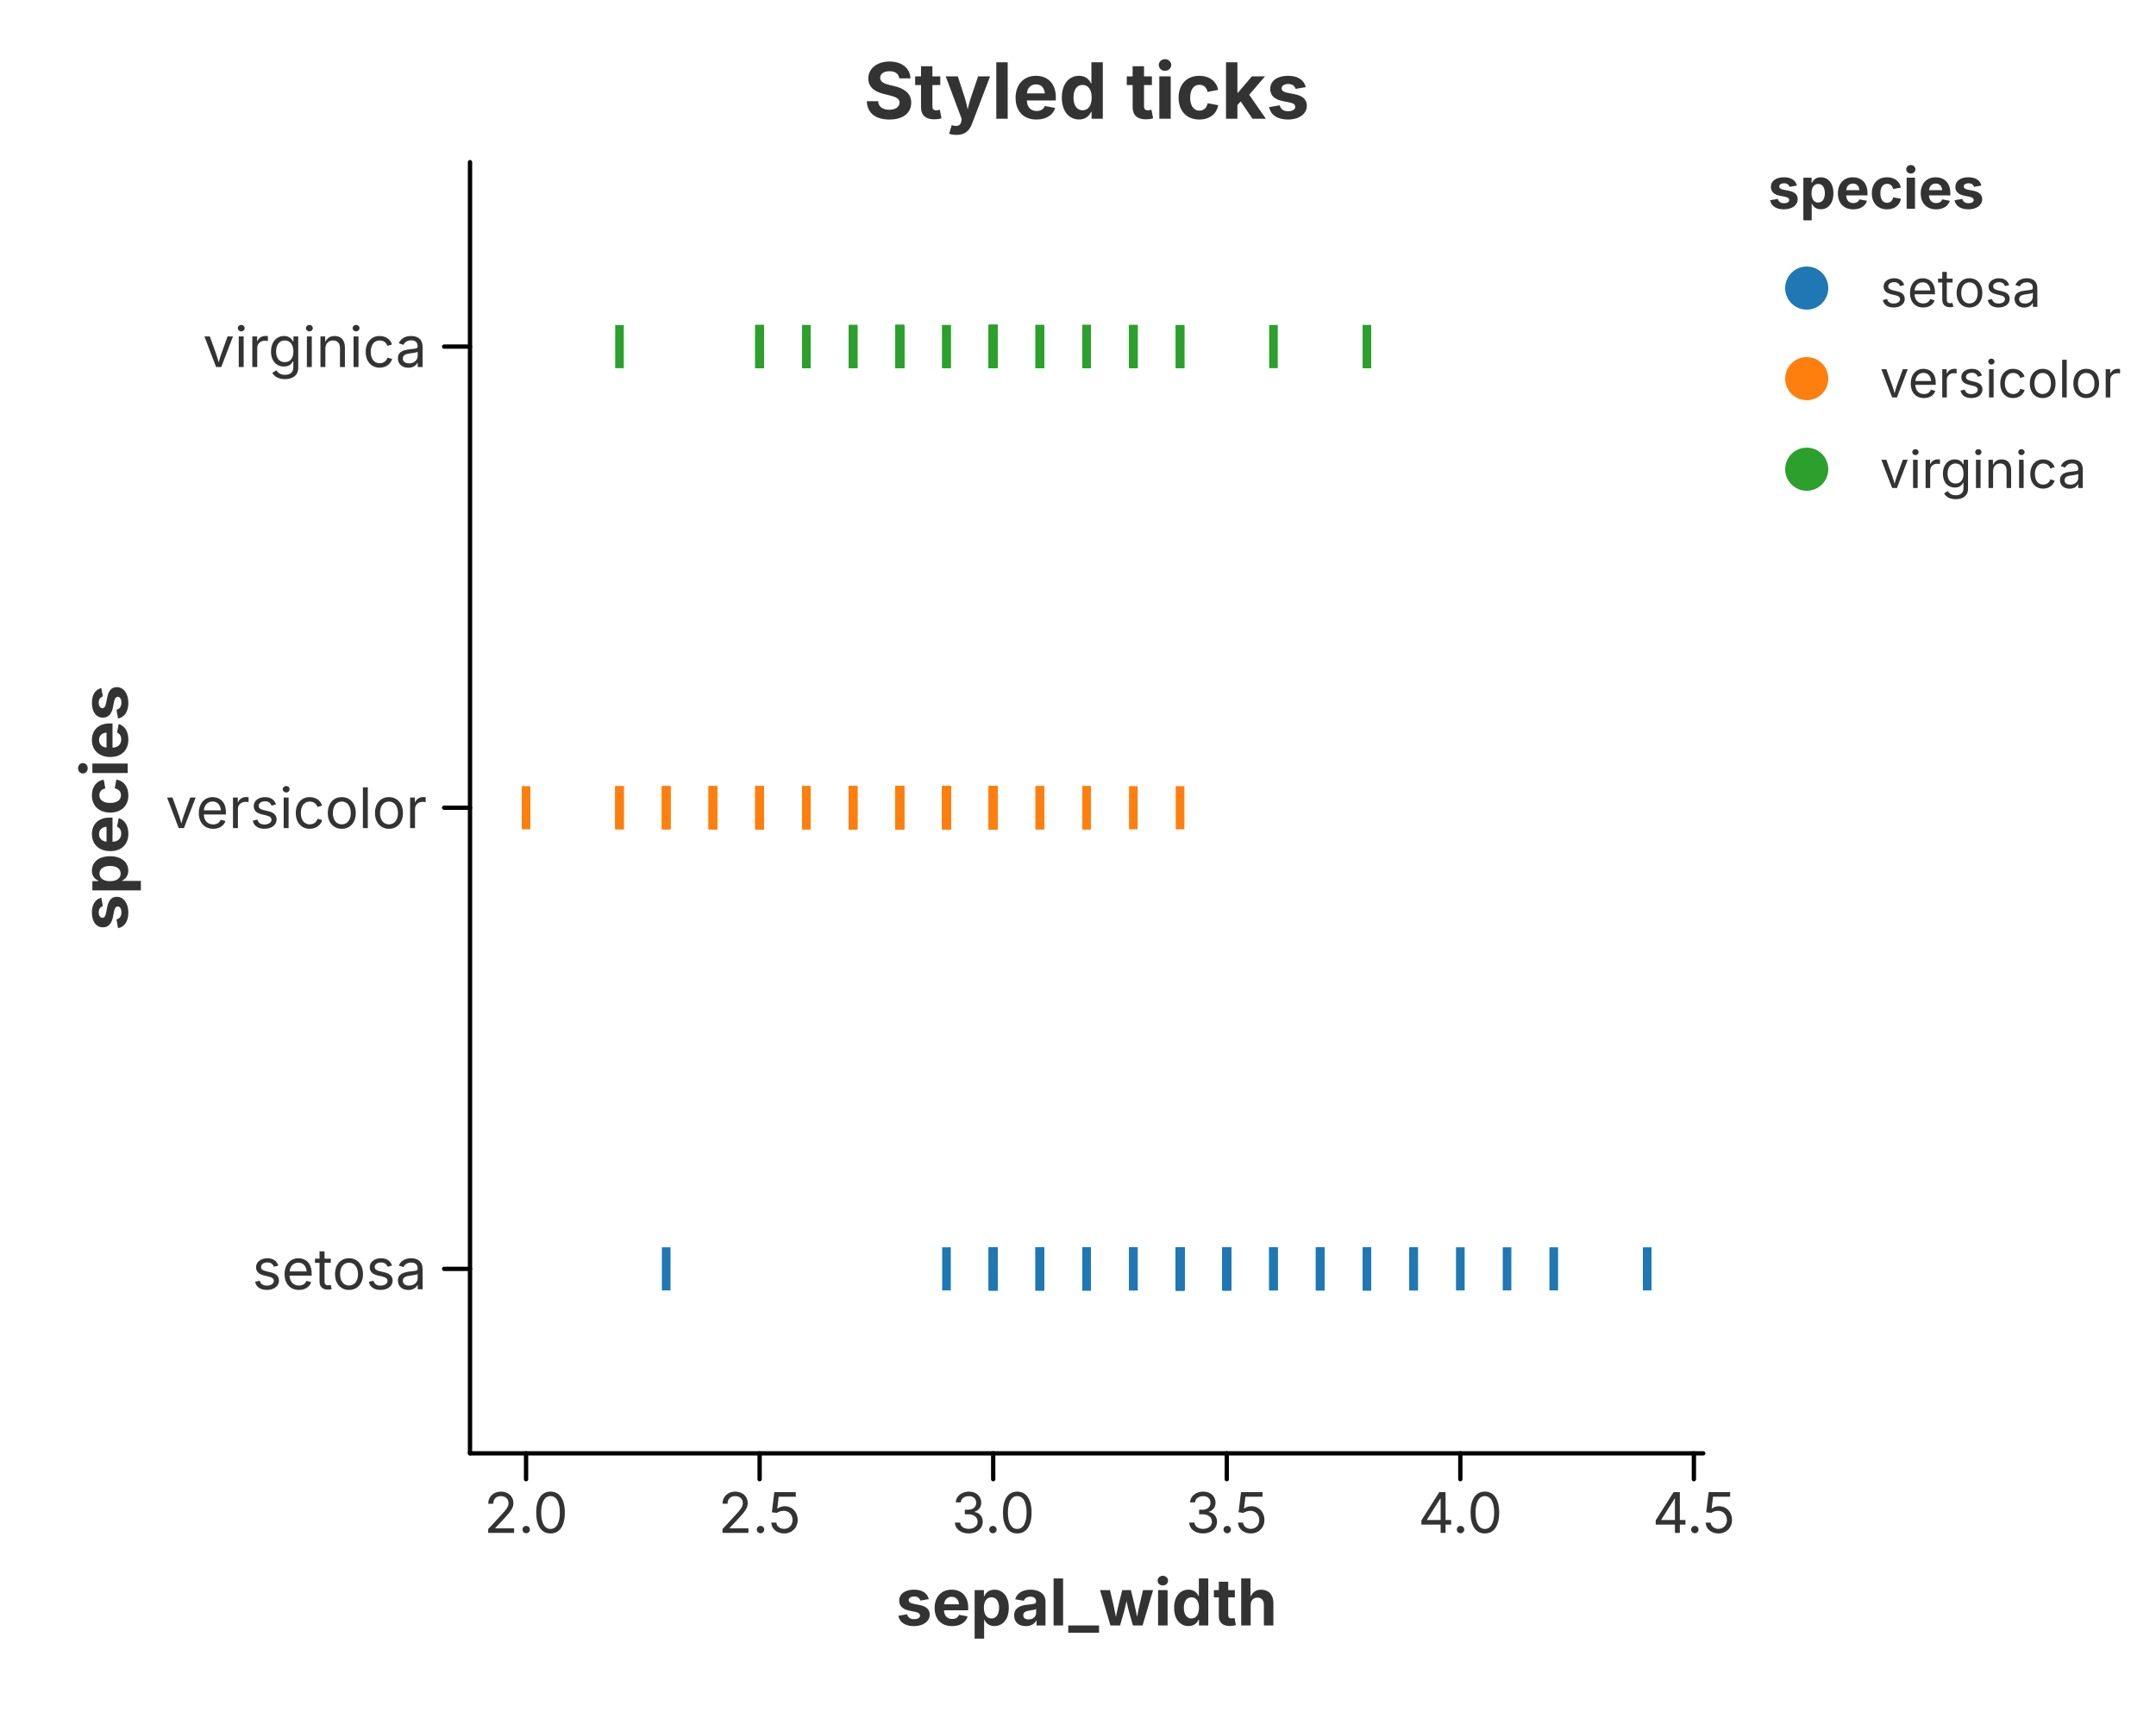
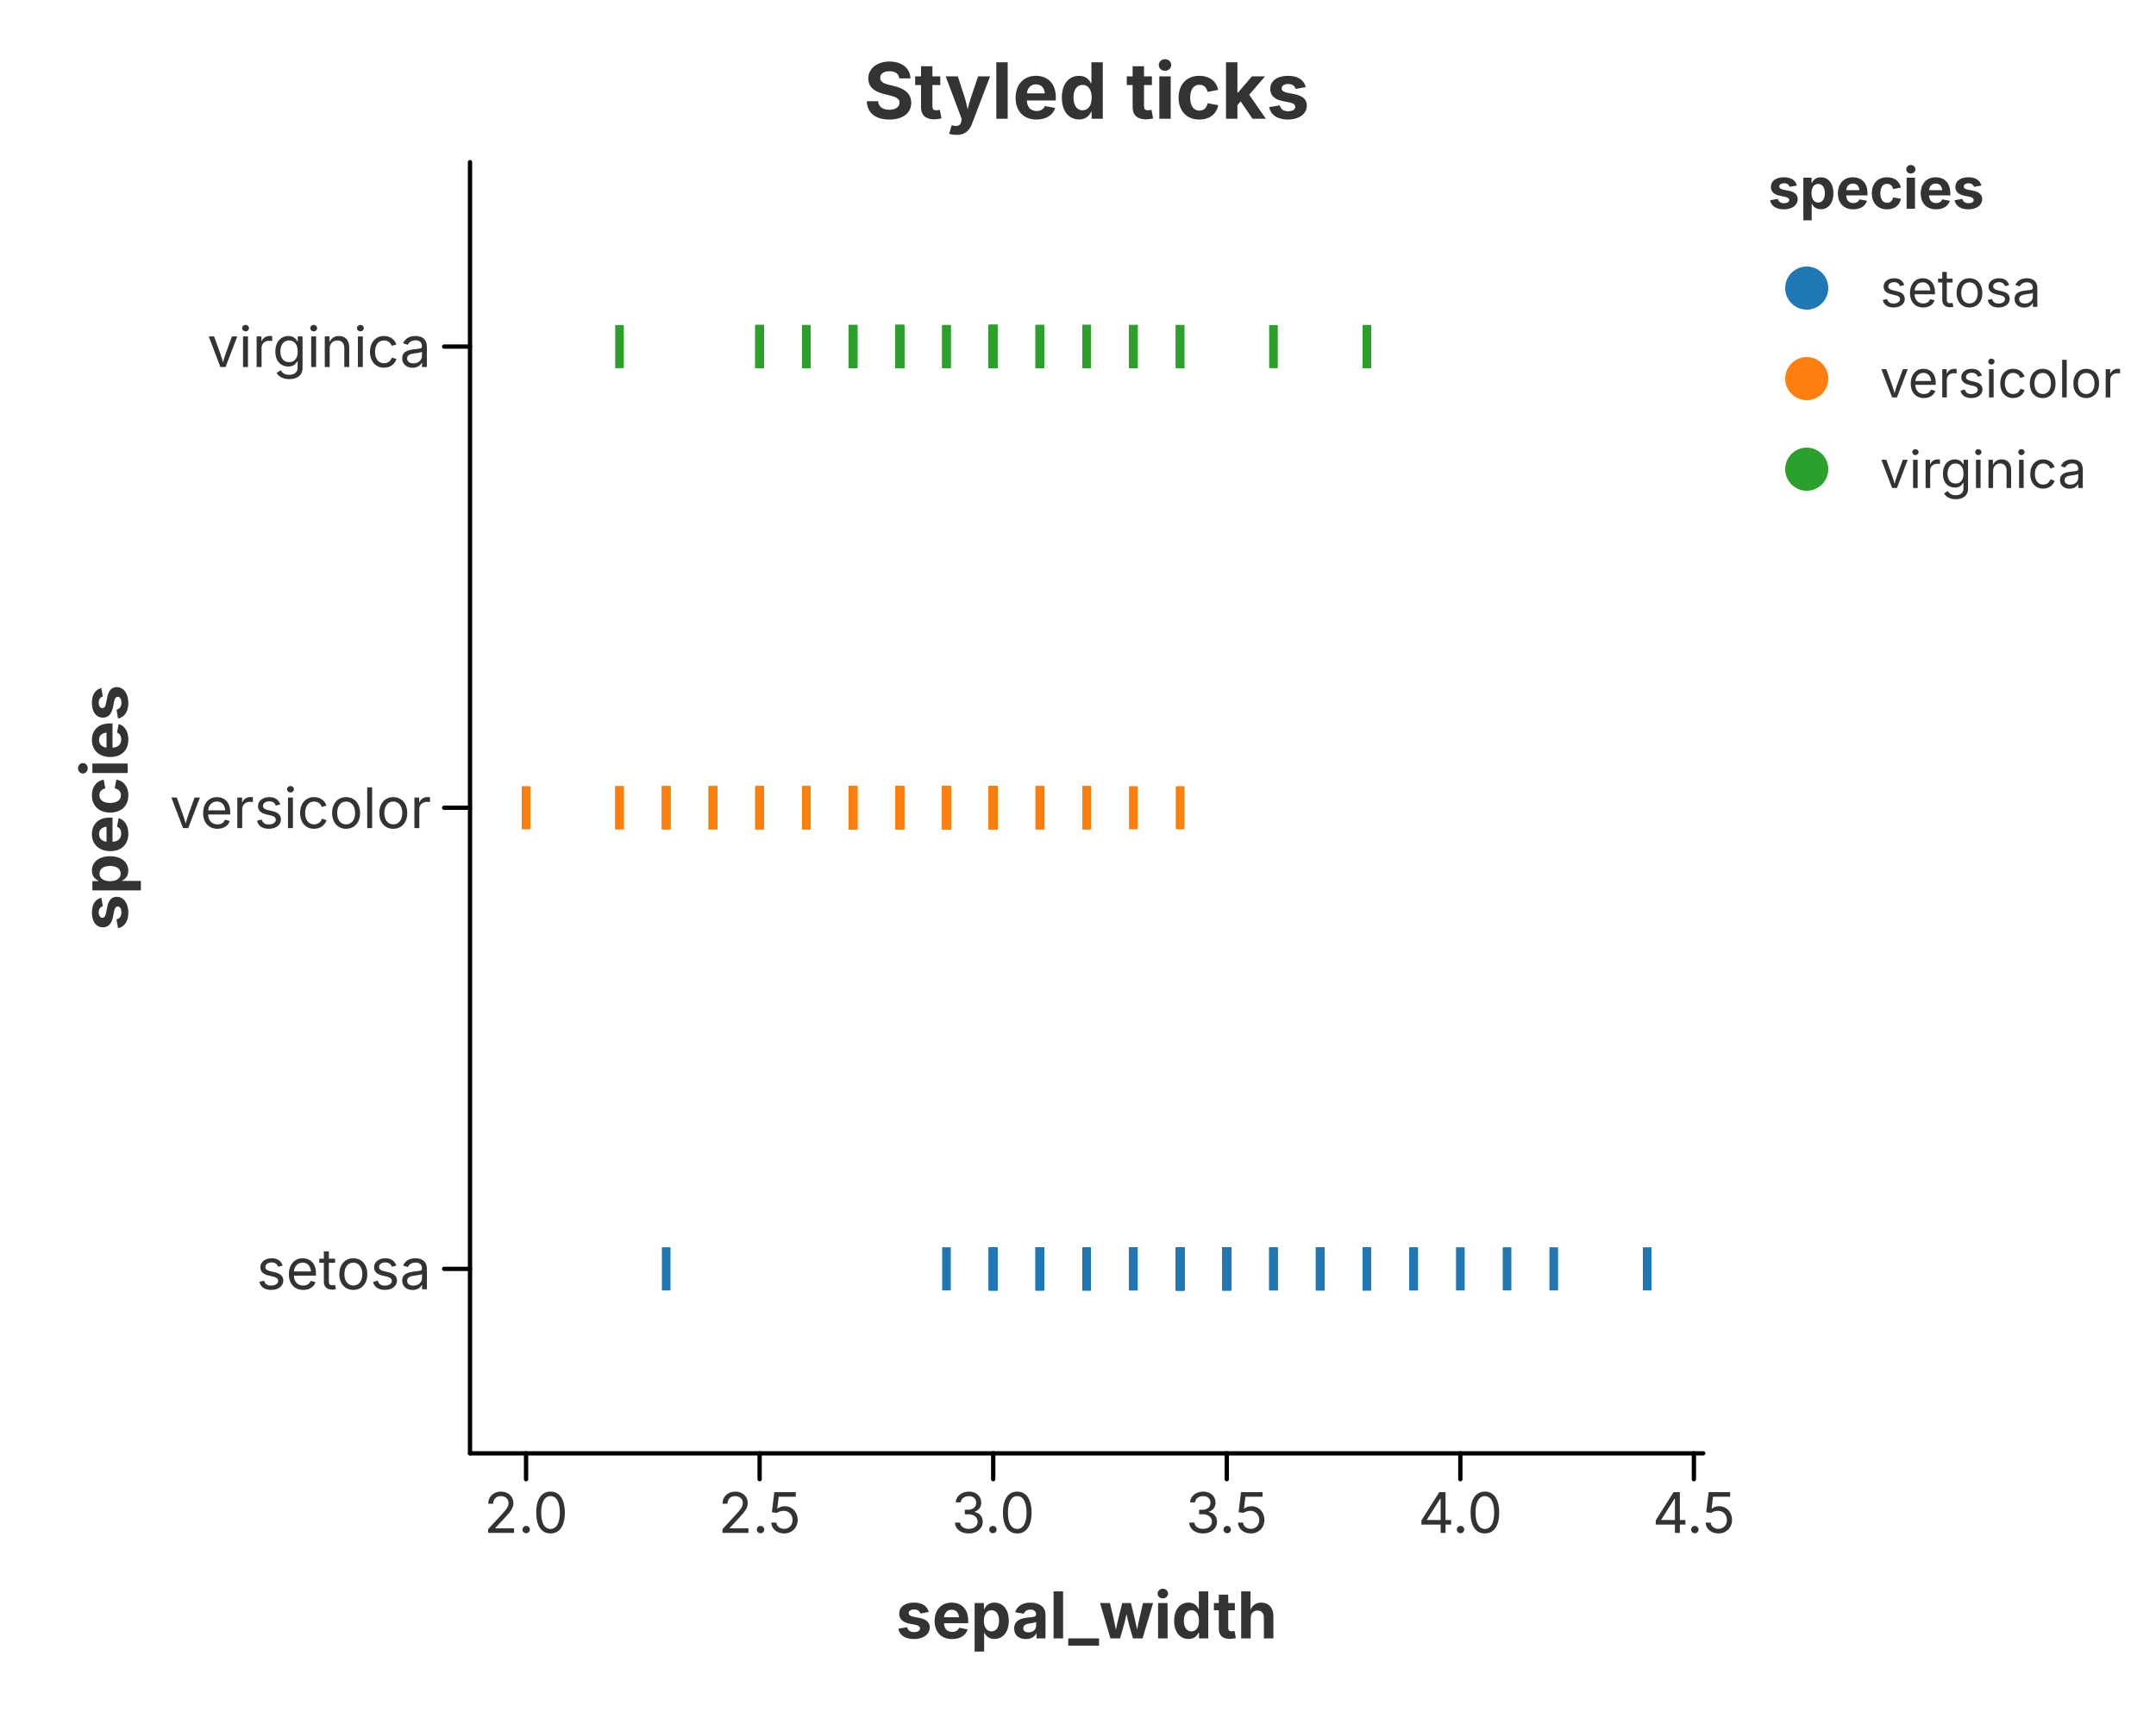
<svg xmlns="http://www.w3.org/2000/svg" width="500" height="400" viewBox="0 0 500 400">
  <rect x="0.000" y="0.000" width="500.000" height="400.000" fill="rgba(255,255,255,1.000)" stroke="none" stroke-width="0.000" fill-opacity="1.000" stroke-opacity="1.000" />
  <text x="252.000" y="20.800" font-size="18.0" font-family="Inter, -apple-system, BlinkMacSystemFont, 'Segoe UI', Roboto, Helvetica, Arial, 'PingFang SC', 'Microsoft YaHei', Ubuntu, Cantarell, 'Noto Sans', sans-serif" fill="rgba(51,51,51,1.000)" fill-opacity="1.000" text-anchor="middle" font-weight="bold" font-style="normal" dominant-baseline="middle" transform="rotate(0 252.000 20.800)">Styled ticks</text>
  <defs>
    <clipPath id="plot-clip-area-0">
      <rect x="109.000" y="37.600" width="286.000" height="299.400" />
    </clipPath>
  </defs>
  <g clip-path="url(#plot-clip-area-0)">
    <rect x="283.500" y="289.229" width="2.000" height="10.000" fill="rgba(31,119,180,1.000)" stroke="rgba(31,119,180,1.000)" stroke-width="0.000" fill-opacity="1.000" stroke-opacity="1.000" />
    <rect x="229.333" y="289.229" width="2.000" height="10.000" fill="rgba(31,119,180,1.000)" stroke="rgba(31,119,180,1.000)" stroke-width="0.000" fill-opacity="1.000" stroke-opacity="1.000" />
    <rect x="251.000" y="289.229" width="2.000" height="10.000" fill="rgba(31,119,180,1.000)" stroke="rgba(31,119,180,1.000)" stroke-width="0.000" fill-opacity="1.000" stroke-opacity="1.000" />
    <rect x="240.167" y="289.229" width="2.000" height="10.000" fill="rgba(31,119,180,1.000)" stroke="rgba(31,119,180,1.000)" stroke-width="0.000" fill-opacity="1.000" stroke-opacity="1.000" />
    <rect x="294.333" y="289.229" width="2.000" height="10.000" fill="rgba(31,119,180,1.000)" stroke="rgba(31,119,180,1.000)" stroke-width="0.000" fill-opacity="1.000" stroke-opacity="1.000" />
    <rect x="326.833" y="289.229" width="2.000" height="10.000" fill="rgba(31,119,180,1.000)" stroke="rgba(31,119,180,1.000)" stroke-width="0.000" fill-opacity="1.000" stroke-opacity="1.000" />
    <rect x="272.667" y="289.229" width="2.000" height="10.000" fill="rgba(31,119,180,1.000)" stroke="rgba(31,119,180,1.000)" stroke-width="0.000" fill-opacity="1.000" stroke-opacity="1.000" />
    <rect x="272.667" y="289.229" width="2.000" height="10.000" fill="rgba(31,119,180,1.000)" stroke="rgba(31,119,180,1.000)" stroke-width="0.000" fill-opacity="1.000" stroke-opacity="1.000" />
    <rect x="218.500" y="289.229" width="2.000" height="10.000" fill="rgba(31,119,180,1.000)" stroke="rgba(31,119,180,1.000)" stroke-width="0.000" fill-opacity="1.000" stroke-opacity="1.000" />
    <rect x="240.167" y="289.229" width="2.000" height="10.000" fill="rgba(31,119,180,1.000)" stroke="rgba(31,119,180,1.000)" stroke-width="0.000" fill-opacity="1.000" stroke-opacity="1.000" />
    <rect x="305.167" y="289.229" width="2.000" height="10.000" fill="rgba(31,119,180,1.000)" stroke="rgba(31,119,180,1.000)" stroke-width="0.000" fill-opacity="1.000" stroke-opacity="1.000" />
    <rect x="272.667" y="289.229" width="2.000" height="10.000" fill="rgba(31,119,180,1.000)" stroke="rgba(31,119,180,1.000)" stroke-width="0.000" fill-opacity="1.000" stroke-opacity="1.000" />
    <rect x="229.333" y="289.229" width="2.000" height="10.000" fill="rgba(31,119,180,1.000)" stroke="rgba(31,119,180,1.000)" stroke-width="0.000" fill-opacity="1.000" stroke-opacity="1.000" />
    <rect x="229.333" y="289.229" width="2.000" height="10.000" fill="rgba(31,119,180,1.000)" stroke="rgba(31,119,180,1.000)" stroke-width="0.000" fill-opacity="1.000" stroke-opacity="1.000" />
    <rect x="337.667" y="289.229" width="2.000" height="10.000" fill="rgba(31,119,180,1.000)" stroke="rgba(31,119,180,1.000)" stroke-width="0.000" fill-opacity="1.000" stroke-opacity="1.000" />
    <rect x="381.000" y="289.229" width="2.000" height="10.000" fill="rgba(31,119,180,1.000)" stroke="rgba(31,119,180,1.000)" stroke-width="0.000" fill-opacity="1.000" stroke-opacity="1.000" />
    <rect x="326.833" y="289.229" width="2.000" height="10.000" fill="rgba(31,119,180,1.000)" stroke="rgba(31,119,180,1.000)" stroke-width="0.000" fill-opacity="1.000" stroke-opacity="1.000" />
    <rect x="283.500" y="289.229" width="2.000" height="10.000" fill="rgba(31,119,180,1.000)" stroke="rgba(31,119,180,1.000)" stroke-width="0.000" fill-opacity="1.000" stroke-opacity="1.000" />
    <rect x="316.000" y="289.229" width="2.000" height="10.000" fill="rgba(31,119,180,1.000)" stroke="rgba(31,119,180,1.000)" stroke-width="0.000" fill-opacity="1.000" stroke-opacity="1.000" />
    <rect x="316.000" y="289.229" width="2.000" height="10.000" fill="rgba(31,119,180,1.000)" stroke="rgba(31,119,180,1.000)" stroke-width="0.000" fill-opacity="1.000" stroke-opacity="1.000" />
    <rect x="272.667" y="289.229" width="2.000" height="10.000" fill="rgba(31,119,180,1.000)" stroke="rgba(31,119,180,1.000)" stroke-width="0.000" fill-opacity="1.000" stroke-opacity="1.000" />
    <rect x="305.167" y="289.229" width="2.000" height="10.000" fill="rgba(31,119,180,1.000)" stroke="rgba(31,119,180,1.000)" stroke-width="0.000" fill-opacity="1.000" stroke-opacity="1.000" />
    <rect x="294.333" y="289.229" width="2.000" height="10.000" fill="rgba(31,119,180,1.000)" stroke="rgba(31,119,180,1.000)" stroke-width="0.000" fill-opacity="1.000" stroke-opacity="1.000" />
    <rect x="261.833" y="289.229" width="2.000" height="10.000" fill="rgba(31,119,180,1.000)" stroke="rgba(31,119,180,1.000)" stroke-width="0.000" fill-opacity="1.000" stroke-opacity="1.000" />
    <rect x="272.667" y="289.229" width="2.000" height="10.000" fill="rgba(31,119,180,1.000)" stroke="rgba(31,119,180,1.000)" stroke-width="0.000" fill-opacity="1.000" stroke-opacity="1.000" />
    <rect x="229.333" y="289.229" width="2.000" height="10.000" fill="rgba(31,119,180,1.000)" stroke="rgba(31,119,180,1.000)" stroke-width="0.000" fill-opacity="1.000" stroke-opacity="1.000" />
    <rect x="272.667" y="289.229" width="2.000" height="10.000" fill="rgba(31,119,180,1.000)" stroke="rgba(31,119,180,1.000)" stroke-width="0.000" fill-opacity="1.000" stroke-opacity="1.000" />
    <rect x="283.500" y="289.229" width="2.000" height="10.000" fill="rgba(31,119,180,1.000)" stroke="rgba(31,119,180,1.000)" stroke-width="0.000" fill-opacity="1.000" stroke-opacity="1.000" />
    <rect x="272.667" y="289.229" width="2.000" height="10.000" fill="rgba(31,119,180,1.000)" stroke="rgba(31,119,180,1.000)" stroke-width="0.000" fill-opacity="1.000" stroke-opacity="1.000" />
    <rect x="251.000" y="289.229" width="2.000" height="10.000" fill="rgba(31,119,180,1.000)" stroke="rgba(31,119,180,1.000)" stroke-width="0.000" fill-opacity="1.000" stroke-opacity="1.000" />
    <rect x="240.167" y="289.229" width="2.000" height="10.000" fill="rgba(31,119,180,1.000)" stroke="rgba(31,119,180,1.000)" stroke-width="0.000" fill-opacity="1.000" stroke-opacity="1.000" />
    <rect x="272.667" y="289.229" width="2.000" height="10.000" fill="rgba(31,119,180,1.000)" stroke="rgba(31,119,180,1.000)" stroke-width="0.000" fill-opacity="1.000" stroke-opacity="1.000" />
    <rect x="348.500" y="289.229" width="2.000" height="10.000" fill="rgba(31,119,180,1.000)" stroke="rgba(31,119,180,1.000)" stroke-width="0.000" fill-opacity="1.000" stroke-opacity="1.000" />
    <rect x="359.333" y="289.229" width="2.000" height="10.000" fill="rgba(31,119,180,1.000)" stroke="rgba(31,119,180,1.000)" stroke-width="0.000" fill-opacity="1.000" stroke-opacity="1.000" />
    <rect x="240.167" y="289.229" width="2.000" height="10.000" fill="rgba(31,119,180,1.000)" stroke="rgba(31,119,180,1.000)" stroke-width="0.000" fill-opacity="1.000" stroke-opacity="1.000" />
    <rect x="251.000" y="289.229" width="2.000" height="10.000" fill="rgba(31,119,180,1.000)" stroke="rgba(31,119,180,1.000)" stroke-width="0.000" fill-opacity="1.000" stroke-opacity="1.000" />
    <rect x="283.500" y="289.229" width="2.000" height="10.000" fill="rgba(31,119,180,1.000)" stroke="rgba(31,119,180,1.000)" stroke-width="0.000" fill-opacity="1.000" stroke-opacity="1.000" />
    <rect x="240.167" y="289.229" width="2.000" height="10.000" fill="rgba(31,119,180,1.000)" stroke="rgba(31,119,180,1.000)" stroke-width="0.000" fill-opacity="1.000" stroke-opacity="1.000" />
    <rect x="229.333" y="289.229" width="2.000" height="10.000" fill="rgba(31,119,180,1.000)" stroke="rgba(31,119,180,1.000)" stroke-width="0.000" fill-opacity="1.000" stroke-opacity="1.000" />
    <rect x="272.667" y="289.229" width="2.000" height="10.000" fill="rgba(31,119,180,1.000)" stroke="rgba(31,119,180,1.000)" stroke-width="0.000" fill-opacity="1.000" stroke-opacity="1.000" />
    <rect x="283.500" y="289.229" width="2.000" height="10.000" fill="rgba(31,119,180,1.000)" stroke="rgba(31,119,180,1.000)" stroke-width="0.000" fill-opacity="1.000" stroke-opacity="1.000" />
    <rect x="153.500" y="289.229" width="2.000" height="10.000" fill="rgba(31,119,180,1.000)" stroke="rgba(31,119,180,1.000)" stroke-width="0.000" fill-opacity="1.000" stroke-opacity="1.000" />
    <rect x="251.000" y="289.229" width="2.000" height="10.000" fill="rgba(31,119,180,1.000)" stroke="rgba(31,119,180,1.000)" stroke-width="0.000" fill-opacity="1.000" stroke-opacity="1.000" />
    <rect x="283.500" y="289.229" width="2.000" height="10.000" fill="rgba(31,119,180,1.000)" stroke="rgba(31,119,180,1.000)" stroke-width="0.000" fill-opacity="1.000" stroke-opacity="1.000" />
    <rect x="316.000" y="289.229" width="2.000" height="10.000" fill="rgba(31,119,180,1.000)" stroke="rgba(31,119,180,1.000)" stroke-width="0.000" fill-opacity="1.000" stroke-opacity="1.000" />
    <rect x="229.333" y="289.229" width="2.000" height="10.000" fill="rgba(31,119,180,1.000)" stroke="rgba(31,119,180,1.000)" stroke-width="0.000" fill-opacity="1.000" stroke-opacity="1.000" />
    <rect x="316.000" y="289.229" width="2.000" height="10.000" fill="rgba(31,119,180,1.000)" stroke="rgba(31,119,180,1.000)" stroke-width="0.000" fill-opacity="1.000" stroke-opacity="1.000" />
    <rect x="251.000" y="289.229" width="2.000" height="10.000" fill="rgba(31,119,180,1.000)" stroke="rgba(31,119,180,1.000)" stroke-width="0.000" fill-opacity="1.000" stroke-opacity="1.000" />
    <rect x="305.167" y="289.229" width="2.000" height="10.000" fill="rgba(31,119,180,1.000)" stroke="rgba(31,119,180,1.000)" stroke-width="0.000" fill-opacity="1.000" stroke-opacity="1.000" />
    <rect x="261.833" y="289.229" width="2.000" height="10.000" fill="rgba(31,119,180,1.000)" stroke="rgba(31,119,180,1.000)" stroke-width="0.000" fill-opacity="1.000" stroke-opacity="1.000" />
    <rect x="251.000" y="182.300" width="2.000" height="10.000" fill="rgba(255,127,14,1.000)" stroke="rgba(255,127,14,1.000)" stroke-width="0.000" fill-opacity="1.000" stroke-opacity="1.000" />
    <rect x="251.000" y="182.300" width="2.000" height="10.000" fill="rgba(255,127,14,1.000)" stroke="rgba(255,127,14,1.000)" stroke-width="0.000" fill-opacity="1.000" stroke-opacity="1.000" />
    <rect x="240.167" y="182.300" width="2.000" height="10.000" fill="rgba(255,127,14,1.000)" stroke="rgba(255,127,14,1.000)" stroke-width="0.000" fill-opacity="1.000" stroke-opacity="1.000" />
    <rect x="153.500" y="182.300" width="2.000" height="10.000" fill="rgba(255,127,14,1.000)" stroke="rgba(255,127,14,1.000)" stroke-width="0.000" fill-opacity="1.000" stroke-opacity="1.000" />
    <rect x="207.667" y="182.300" width="2.000" height="10.000" fill="rgba(255,127,14,1.000)" stroke="rgba(255,127,14,1.000)" stroke-width="0.000" fill-opacity="1.000" stroke-opacity="1.000" />
    <rect x="207.667" y="182.300" width="2.000" height="10.000" fill="rgba(255,127,14,1.000)" stroke="rgba(255,127,14,1.000)" stroke-width="0.000" fill-opacity="1.000" stroke-opacity="1.000" />
    <rect x="261.833" y="182.300" width="2.000" height="10.000" fill="rgba(255,127,14,1.000)" stroke="rgba(255,127,14,1.000)" stroke-width="0.000" fill-opacity="1.000" stroke-opacity="1.000" />
    <rect x="164.333" y="182.300" width="2.000" height="10.000" fill="rgba(255,127,14,1.000)" stroke="rgba(255,127,14,1.000)" stroke-width="0.000" fill-opacity="1.000" stroke-opacity="1.000" />
    <rect x="218.500" y="182.300" width="2.000" height="10.000" fill="rgba(255,127,14,1.000)" stroke="rgba(255,127,14,1.000)" stroke-width="0.000" fill-opacity="1.000" stroke-opacity="1.000" />
    <rect x="196.833" y="182.300" width="2.000" height="10.000" fill="rgba(255,127,14,1.000)" stroke="rgba(255,127,14,1.000)" stroke-width="0.000" fill-opacity="1.000" stroke-opacity="1.000" />
    <rect x="121.000" y="182.300" width="2.000" height="10.000" fill="rgba(255,127,14,1.000)" stroke="rgba(255,127,14,1.000)" stroke-width="0.000" fill-opacity="1.000" stroke-opacity="1.000" />
    <rect x="229.333" y="182.300" width="2.000" height="10.000" fill="rgba(255,127,14,1.000)" stroke="rgba(255,127,14,1.000)" stroke-width="0.000" fill-opacity="1.000" stroke-opacity="1.000" />
    <rect x="142.667" y="182.300" width="2.000" height="10.000" fill="rgba(255,127,14,1.000)" stroke="rgba(255,127,14,1.000)" stroke-width="0.000" fill-opacity="1.000" stroke-opacity="1.000" />
    <rect x="218.500" y="182.300" width="2.000" height="10.000" fill="rgba(255,127,14,1.000)" stroke="rgba(255,127,14,1.000)" stroke-width="0.000" fill-opacity="1.000" stroke-opacity="1.000" />
    <rect x="218.500" y="182.300" width="2.000" height="10.000" fill="rgba(255,127,14,1.000)" stroke="rgba(255,127,14,1.000)" stroke-width="0.000" fill-opacity="1.000" stroke-opacity="1.000" />
    <rect x="240.167" y="182.300" width="2.000" height="10.000" fill="rgba(255,127,14,1.000)" stroke="rgba(255,127,14,1.000)" stroke-width="0.000" fill-opacity="1.000" stroke-opacity="1.000" />
    <rect x="229.333" y="182.300" width="2.000" height="10.000" fill="rgba(255,127,14,1.000)" stroke="rgba(255,127,14,1.000)" stroke-width="0.000" fill-opacity="1.000" stroke-opacity="1.000" />
    <rect x="196.833" y="182.300" width="2.000" height="10.000" fill="rgba(255,127,14,1.000)" stroke="rgba(255,127,14,1.000)" stroke-width="0.000" fill-opacity="1.000" stroke-opacity="1.000" />
    <rect x="142.667" y="182.300" width="2.000" height="10.000" fill="rgba(255,127,14,1.000)" stroke="rgba(255,127,14,1.000)" stroke-width="0.000" fill-opacity="1.000" stroke-opacity="1.000" />
    <rect x="175.167" y="182.300" width="2.000" height="10.000" fill="rgba(255,127,14,1.000)" stroke="rgba(255,127,14,1.000)" stroke-width="0.000" fill-opacity="1.000" stroke-opacity="1.000" />
    <rect x="251.000" y="182.300" width="2.000" height="10.000" fill="rgba(255,127,14,1.000)" stroke="rgba(255,127,14,1.000)" stroke-width="0.000" fill-opacity="1.000" stroke-opacity="1.000" />
    <rect x="207.667" y="182.300" width="2.000" height="10.000" fill="rgba(255,127,14,1.000)" stroke="rgba(255,127,14,1.000)" stroke-width="0.000" fill-opacity="1.000" stroke-opacity="1.000" />
    <rect x="175.167" y="182.300" width="2.000" height="10.000" fill="rgba(255,127,14,1.000)" stroke="rgba(255,127,14,1.000)" stroke-width="0.000" fill-opacity="1.000" stroke-opacity="1.000" />
    <rect x="207.667" y="182.300" width="2.000" height="10.000" fill="rgba(255,127,14,1.000)" stroke="rgba(255,127,14,1.000)" stroke-width="0.000" fill-opacity="1.000" stroke-opacity="1.000" />
    <rect x="218.500" y="182.300" width="2.000" height="10.000" fill="rgba(255,127,14,1.000)" stroke="rgba(255,127,14,1.000)" stroke-width="0.000" fill-opacity="1.000" stroke-opacity="1.000" />
    <rect x="229.333" y="182.300" width="2.000" height="10.000" fill="rgba(255,127,14,1.000)" stroke="rgba(255,127,14,1.000)" stroke-width="0.000" fill-opacity="1.000" stroke-opacity="1.000" />
    <rect x="207.667" y="182.300" width="2.000" height="10.000" fill="rgba(255,127,14,1.000)" stroke="rgba(255,127,14,1.000)" stroke-width="0.000" fill-opacity="1.000" stroke-opacity="1.000" />
    <rect x="229.333" y="182.300" width="2.000" height="10.000" fill="rgba(255,127,14,1.000)" stroke="rgba(255,127,14,1.000)" stroke-width="0.000" fill-opacity="1.000" stroke-opacity="1.000" />
    <rect x="218.500" y="182.300" width="2.000" height="10.000" fill="rgba(255,127,14,1.000)" stroke="rgba(255,127,14,1.000)" stroke-width="0.000" fill-opacity="1.000" stroke-opacity="1.000" />
    <rect x="186.000" y="182.300" width="2.000" height="10.000" fill="rgba(255,127,14,1.000)" stroke="rgba(255,127,14,1.000)" stroke-width="0.000" fill-opacity="1.000" stroke-opacity="1.000" />
    <rect x="164.333" y="182.300" width="2.000" height="10.000" fill="rgba(255,127,14,1.000)" stroke="rgba(255,127,14,1.000)" stroke-width="0.000" fill-opacity="1.000" stroke-opacity="1.000" />
    <rect x="164.333" y="182.300" width="2.000" height="10.000" fill="rgba(255,127,14,1.000)" stroke="rgba(255,127,14,1.000)" stroke-width="0.000" fill-opacity="1.000" stroke-opacity="1.000" />
    <rect x="196.833" y="182.300" width="2.000" height="10.000" fill="rgba(255,127,14,1.000)" stroke="rgba(255,127,14,1.000)" stroke-width="0.000" fill-opacity="1.000" stroke-opacity="1.000" />
    <rect x="196.833" y="182.300" width="2.000" height="10.000" fill="rgba(255,127,14,1.000)" stroke="rgba(255,127,14,1.000)" stroke-width="0.000" fill-opacity="1.000" stroke-opacity="1.000" />
    <rect x="229.333" y="182.300" width="2.000" height="10.000" fill="rgba(255,127,14,1.000)" stroke="rgba(255,127,14,1.000)" stroke-width="0.000" fill-opacity="1.000" stroke-opacity="1.000" />
    <rect x="272.667" y="182.300" width="2.000" height="10.000" fill="rgba(255,127,14,1.000)" stroke="rgba(255,127,14,1.000)" stroke-width="0.000" fill-opacity="1.000" stroke-opacity="1.000" />
    <rect x="240.167" y="182.300" width="2.000" height="10.000" fill="rgba(255,127,14,1.000)" stroke="rgba(255,127,14,1.000)" stroke-width="0.000" fill-opacity="1.000" stroke-opacity="1.000" />
    <rect x="153.500" y="182.300" width="2.000" height="10.000" fill="rgba(255,127,14,1.000)" stroke="rgba(255,127,14,1.000)" stroke-width="0.000" fill-opacity="1.000" stroke-opacity="1.000" />
    <rect x="229.333" y="182.300" width="2.000" height="10.000" fill="rgba(255,127,14,1.000)" stroke="rgba(255,127,14,1.000)" stroke-width="0.000" fill-opacity="1.000" stroke-opacity="1.000" />
    <rect x="175.167" y="182.300" width="2.000" height="10.000" fill="rgba(255,127,14,1.000)" stroke="rgba(255,127,14,1.000)" stroke-width="0.000" fill-opacity="1.000" stroke-opacity="1.000" />
    <rect x="186.000" y="182.300" width="2.000" height="10.000" fill="rgba(255,127,14,1.000)" stroke="rgba(255,127,14,1.000)" stroke-width="0.000" fill-opacity="1.000" stroke-opacity="1.000" />
    <rect x="229.333" y="182.300" width="2.000" height="10.000" fill="rgba(255,127,14,1.000)" stroke="rgba(255,127,14,1.000)" stroke-width="0.000" fill-opacity="1.000" stroke-opacity="1.000" />
    <rect x="186.000" y="182.300" width="2.000" height="10.000" fill="rgba(255,127,14,1.000)" stroke="rgba(255,127,14,1.000)" stroke-width="0.000" fill-opacity="1.000" stroke-opacity="1.000" />
    <rect x="153.500" y="182.300" width="2.000" height="10.000" fill="rgba(255,127,14,1.000)" stroke="rgba(255,127,14,1.000)" stroke-width="0.000" fill-opacity="1.000" stroke-opacity="1.000" />
    <rect x="196.833" y="182.300" width="2.000" height="10.000" fill="rgba(255,127,14,1.000)" stroke="rgba(255,127,14,1.000)" stroke-width="0.000" fill-opacity="1.000" stroke-opacity="1.000" />
    <rect x="229.333" y="182.300" width="2.000" height="10.000" fill="rgba(255,127,14,1.000)" stroke="rgba(255,127,14,1.000)" stroke-width="0.000" fill-opacity="1.000" stroke-opacity="1.000" />
    <rect x="218.500" y="182.300" width="2.000" height="10.000" fill="rgba(255,127,14,1.000)" stroke="rgba(255,127,14,1.000)" stroke-width="0.000" fill-opacity="1.000" stroke-opacity="1.000" />
    <rect x="218.500" y="182.300" width="2.000" height="10.000" fill="rgba(255,127,14,1.000)" stroke="rgba(255,127,14,1.000)" stroke-width="0.000" fill-opacity="1.000" stroke-opacity="1.000" />
    <rect x="175.167" y="182.300" width="2.000" height="10.000" fill="rgba(255,127,14,1.000)" stroke="rgba(255,127,14,1.000)" stroke-width="0.000" fill-opacity="1.000" stroke-opacity="1.000" />
    <rect x="207.667" y="182.300" width="2.000" height="10.000" fill="rgba(255,127,14,1.000)" stroke="rgba(255,127,14,1.000)" stroke-width="0.000" fill-opacity="1.000" stroke-opacity="1.000" />
    <rect x="261.833" y="75.371" width="2.000" height="10.000" fill="rgba(44,160,44,1.000)" stroke="rgba(44,160,44,1.000)" stroke-width="0.000" fill-opacity="1.000" stroke-opacity="1.000" />
    <rect x="196.833" y="75.371" width="2.000" height="10.000" fill="rgba(44,160,44,1.000)" stroke="rgba(44,160,44,1.000)" stroke-width="0.000" fill-opacity="1.000" stroke-opacity="1.000" />
    <rect x="229.333" y="75.371" width="2.000" height="10.000" fill="rgba(44,160,44,1.000)" stroke="rgba(44,160,44,1.000)" stroke-width="0.000" fill-opacity="1.000" stroke-opacity="1.000" />
    <rect x="218.500" y="75.371" width="2.000" height="10.000" fill="rgba(44,160,44,1.000)" stroke="rgba(44,160,44,1.000)" stroke-width="0.000" fill-opacity="1.000" stroke-opacity="1.000" />
    <rect x="229.333" y="75.371" width="2.000" height="10.000" fill="rgba(44,160,44,1.000)" stroke="rgba(44,160,44,1.000)" stroke-width="0.000" fill-opacity="1.000" stroke-opacity="1.000" />
    <rect x="229.333" y="75.371" width="2.000" height="10.000" fill="rgba(44,160,44,1.000)" stroke="rgba(44,160,44,1.000)" stroke-width="0.000" fill-opacity="1.000" stroke-opacity="1.000" />
    <rect x="175.167" y="75.371" width="2.000" height="10.000" fill="rgba(44,160,44,1.000)" stroke="rgba(44,160,44,1.000)" stroke-width="0.000" fill-opacity="1.000" stroke-opacity="1.000" />
    <rect x="218.500" y="75.371" width="2.000" height="10.000" fill="rgba(44,160,44,1.000)" stroke="rgba(44,160,44,1.000)" stroke-width="0.000" fill-opacity="1.000" stroke-opacity="1.000" />
    <rect x="175.167" y="75.371" width="2.000" height="10.000" fill="rgba(44,160,44,1.000)" stroke="rgba(44,160,44,1.000)" stroke-width="0.000" fill-opacity="1.000" stroke-opacity="1.000" />
    <rect x="294.333" y="75.371" width="2.000" height="10.000" fill="rgba(44,160,44,1.000)" stroke="rgba(44,160,44,1.000)" stroke-width="0.000" fill-opacity="1.000" stroke-opacity="1.000" />
    <rect x="251.000" y="75.371" width="2.000" height="10.000" fill="rgba(44,160,44,1.000)" stroke="rgba(44,160,44,1.000)" stroke-width="0.000" fill-opacity="1.000" stroke-opacity="1.000" />
    <rect x="196.833" y="75.371" width="2.000" height="10.000" fill="rgba(44,160,44,1.000)" stroke="rgba(44,160,44,1.000)" stroke-width="0.000" fill-opacity="1.000" stroke-opacity="1.000" />
    <rect x="229.333" y="75.371" width="2.000" height="10.000" fill="rgba(44,160,44,1.000)" stroke="rgba(44,160,44,1.000)" stroke-width="0.000" fill-opacity="1.000" stroke-opacity="1.000" />
    <rect x="175.167" y="75.371" width="2.000" height="10.000" fill="rgba(44,160,44,1.000)" stroke="rgba(44,160,44,1.000)" stroke-width="0.000" fill-opacity="1.000" stroke-opacity="1.000" />
    <rect x="207.667" y="75.371" width="2.000" height="10.000" fill="rgba(44,160,44,1.000)" stroke="rgba(44,160,44,1.000)" stroke-width="0.000" fill-opacity="1.000" stroke-opacity="1.000" />
    <rect x="251.000" y="75.371" width="2.000" height="10.000" fill="rgba(44,160,44,1.000)" stroke="rgba(44,160,44,1.000)" stroke-width="0.000" fill-opacity="1.000" stroke-opacity="1.000" />
    <rect x="229.333" y="75.371" width="2.000" height="10.000" fill="rgba(44,160,44,1.000)" stroke="rgba(44,160,44,1.000)" stroke-width="0.000" fill-opacity="1.000" stroke-opacity="1.000" />
    <rect x="316.000" y="75.371" width="2.000" height="10.000" fill="rgba(44,160,44,1.000)" stroke="rgba(44,160,44,1.000)" stroke-width="0.000" fill-opacity="1.000" stroke-opacity="1.000" />
    <rect x="186.000" y="75.371" width="2.000" height="10.000" fill="rgba(44,160,44,1.000)" stroke="rgba(44,160,44,1.000)" stroke-width="0.000" fill-opacity="1.000" stroke-opacity="1.000" />
    <rect x="142.667" y="75.371" width="2.000" height="10.000" fill="rgba(44,160,44,1.000)" stroke="rgba(44,160,44,1.000)" stroke-width="0.000" fill-opacity="1.000" stroke-opacity="1.000" />
    <rect x="251.000" y="75.371" width="2.000" height="10.000" fill="rgba(44,160,44,1.000)" stroke="rgba(44,160,44,1.000)" stroke-width="0.000" fill-opacity="1.000" stroke-opacity="1.000" />
    <rect x="207.667" y="75.371" width="2.000" height="10.000" fill="rgba(44,160,44,1.000)" stroke="rgba(44,160,44,1.000)" stroke-width="0.000" fill-opacity="1.000" stroke-opacity="1.000" />
    <rect x="207.667" y="75.371" width="2.000" height="10.000" fill="rgba(44,160,44,1.000)" stroke="rgba(44,160,44,1.000)" stroke-width="0.000" fill-opacity="1.000" stroke-opacity="1.000" />
    <rect x="196.833" y="75.371" width="2.000" height="10.000" fill="rgba(44,160,44,1.000)" stroke="rgba(44,160,44,1.000)" stroke-width="0.000" fill-opacity="1.000" stroke-opacity="1.000" />
    <rect x="261.833" y="75.371" width="2.000" height="10.000" fill="rgba(44,160,44,1.000)" stroke="rgba(44,160,44,1.000)" stroke-width="0.000" fill-opacity="1.000" stroke-opacity="1.000" />
    <rect x="251.000" y="75.371" width="2.000" height="10.000" fill="rgba(44,160,44,1.000)" stroke="rgba(44,160,44,1.000)" stroke-width="0.000" fill-opacity="1.000" stroke-opacity="1.000" />
    <rect x="207.667" y="75.371" width="2.000" height="10.000" fill="rgba(44,160,44,1.000)" stroke="rgba(44,160,44,1.000)" stroke-width="0.000" fill-opacity="1.000" stroke-opacity="1.000" />
    <rect x="229.333" y="75.371" width="2.000" height="10.000" fill="rgba(44,160,44,1.000)" stroke="rgba(44,160,44,1.000)" stroke-width="0.000" fill-opacity="1.000" stroke-opacity="1.000" />
    <rect x="207.667" y="75.371" width="2.000" height="10.000" fill="rgba(44,160,44,1.000)" stroke="rgba(44,160,44,1.000)" stroke-width="0.000" fill-opacity="1.000" stroke-opacity="1.000" />
    <rect x="229.333" y="75.371" width="2.000" height="10.000" fill="rgba(44,160,44,1.000)" stroke="rgba(44,160,44,1.000)" stroke-width="0.000" fill-opacity="1.000" stroke-opacity="1.000" />
    <rect x="207.667" y="75.371" width="2.000" height="10.000" fill="rgba(44,160,44,1.000)" stroke="rgba(44,160,44,1.000)" stroke-width="0.000" fill-opacity="1.000" stroke-opacity="1.000" />
    <rect x="316.000" y="75.371" width="2.000" height="10.000" fill="rgba(44,160,44,1.000)" stroke="rgba(44,160,44,1.000)" stroke-width="0.000" fill-opacity="1.000" stroke-opacity="1.000" />
    <rect x="207.667" y="75.371" width="2.000" height="10.000" fill="rgba(44,160,44,1.000)" stroke="rgba(44,160,44,1.000)" stroke-width="0.000" fill-opacity="1.000" stroke-opacity="1.000" />
    <rect x="207.667" y="75.371" width="2.000" height="10.000" fill="rgba(44,160,44,1.000)" stroke="rgba(44,160,44,1.000)" stroke-width="0.000" fill-opacity="1.000" stroke-opacity="1.000" />
    <rect x="186.000" y="75.371" width="2.000" height="10.000" fill="rgba(44,160,44,1.000)" stroke="rgba(44,160,44,1.000)" stroke-width="0.000" fill-opacity="1.000" stroke-opacity="1.000" />
    <rect x="229.333" y="75.371" width="2.000" height="10.000" fill="rgba(44,160,44,1.000)" stroke="rgba(44,160,44,1.000)" stroke-width="0.000" fill-opacity="1.000" stroke-opacity="1.000" />
    <rect x="272.667" y="75.371" width="2.000" height="10.000" fill="rgba(44,160,44,1.000)" stroke="rgba(44,160,44,1.000)" stroke-width="0.000" fill-opacity="1.000" stroke-opacity="1.000" />
    <rect x="240.167" y="75.371" width="2.000" height="10.000" fill="rgba(44,160,44,1.000)" stroke="rgba(44,160,44,1.000)" stroke-width="0.000" fill-opacity="1.000" stroke-opacity="1.000" />
    <rect x="229.333" y="75.371" width="2.000" height="10.000" fill="rgba(44,160,44,1.000)" stroke="rgba(44,160,44,1.000)" stroke-width="0.000" fill-opacity="1.000" stroke-opacity="1.000" />
    <rect x="240.167" y="75.371" width="2.000" height="10.000" fill="rgba(44,160,44,1.000)" stroke="rgba(44,160,44,1.000)" stroke-width="0.000" fill-opacity="1.000" stroke-opacity="1.000" />
    <rect x="240.167" y="75.371" width="2.000" height="10.000" fill="rgba(44,160,44,1.000)" stroke="rgba(44,160,44,1.000)" stroke-width="0.000" fill-opacity="1.000" stroke-opacity="1.000" />
    <rect x="240.167" y="75.371" width="2.000" height="10.000" fill="rgba(44,160,44,1.000)" stroke="rgba(44,160,44,1.000)" stroke-width="0.000" fill-opacity="1.000" stroke-opacity="1.000" />
    <rect x="196.833" y="75.371" width="2.000" height="10.000" fill="rgba(44,160,44,1.000)" stroke="rgba(44,160,44,1.000)" stroke-width="0.000" fill-opacity="1.000" stroke-opacity="1.000" />
    <rect x="251.000" y="75.371" width="2.000" height="10.000" fill="rgba(44,160,44,1.000)" stroke="rgba(44,160,44,1.000)" stroke-width="0.000" fill-opacity="1.000" stroke-opacity="1.000" />
    <rect x="261.833" y="75.371" width="2.000" height="10.000" fill="rgba(44,160,44,1.000)" stroke="rgba(44,160,44,1.000)" stroke-width="0.000" fill-opacity="1.000" stroke-opacity="1.000" />
    <rect x="229.333" y="75.371" width="2.000" height="10.000" fill="rgba(44,160,44,1.000)" stroke="rgba(44,160,44,1.000)" stroke-width="0.000" fill-opacity="1.000" stroke-opacity="1.000" />
    <rect x="175.167" y="75.371" width="2.000" height="10.000" fill="rgba(44,160,44,1.000)" stroke="rgba(44,160,44,1.000)" stroke-width="0.000" fill-opacity="1.000" stroke-opacity="1.000" />
    <rect x="229.333" y="75.371" width="2.000" height="10.000" fill="rgba(44,160,44,1.000)" stroke="rgba(44,160,44,1.000)" stroke-width="0.000" fill-opacity="1.000" stroke-opacity="1.000" />
    <rect x="272.667" y="75.371" width="2.000" height="10.000" fill="rgba(44,160,44,1.000)" stroke="rgba(44,160,44,1.000)" stroke-width="0.000" fill-opacity="1.000" stroke-opacity="1.000" />
    <rect x="229.333" y="75.371" width="2.000" height="10.000" fill="rgba(44,160,44,1.000)" stroke="rgba(44,160,44,1.000)" stroke-width="0.000" fill-opacity="1.000" stroke-opacity="1.000" />
  </g>
  <path d="M 109.000 337.000 L 395.000 337.000" fill="none" stroke="rgba(0,0,0,1.000)" stroke-width="1.000" stroke-opacity="1.000" stroke-linejoin="round" stroke-linecap="round" />
  <path d="M 122.000 337.000 L 122.000 343.000" fill="none" stroke="rgba(0,0,0,1.000)" stroke-width="1.000" stroke-opacity="1.000" stroke-linejoin="round" stroke-linecap="round" />
  <text x="122.000" y="346.000" font-size="13.0" font-family="Inter, -apple-system, BlinkMacSystemFont, 'Segoe UI', Roboto, Helvetica, Arial, 'PingFang SC', 'Microsoft YaHei', Ubuntu, Cantarell, 'Noto Sans', sans-serif" fill="rgba(51,51,51,1.000)" fill-opacity="1.000" text-anchor="middle" font-weight="normal" font-style="normal" dominant-baseline="hanging" transform="rotate(0 122.000 346.000)">2.0</text>
  <path d="M 176.167 337.000 L 176.167 343.000" fill="none" stroke="rgba(0,0,0,1.000)" stroke-width="1.000" stroke-opacity="1.000" stroke-linejoin="round" stroke-linecap="round" />
  <text x="176.167" y="346.000" font-size="13.0" font-family="Inter, -apple-system, BlinkMacSystemFont, 'Segoe UI', Roboto, Helvetica, Arial, 'PingFang SC', 'Microsoft YaHei', Ubuntu, Cantarell, 'Noto Sans', sans-serif" fill="rgba(51,51,51,1.000)" fill-opacity="1.000" text-anchor="middle" font-weight="normal" font-style="normal" dominant-baseline="hanging" transform="rotate(0 176.167 346.000)">2.5</text>
  <path d="M 230.333 337.000 L 230.333 343.000" fill="none" stroke="rgba(0,0,0,1.000)" stroke-width="1.000" stroke-opacity="1.000" stroke-linejoin="round" stroke-linecap="round" />
  <text x="230.333" y="346.000" font-size="13.0" font-family="Inter, -apple-system, BlinkMacSystemFont, 'Segoe UI', Roboto, Helvetica, Arial, 'PingFang SC', 'Microsoft YaHei', Ubuntu, Cantarell, 'Noto Sans', sans-serif" fill="rgba(51,51,51,1.000)" fill-opacity="1.000" text-anchor="middle" font-weight="normal" font-style="normal" dominant-baseline="hanging" transform="rotate(0 230.333 346.000)">3.0</text>
  <path d="M 284.500 337.000 L 284.500 343.000" fill="none" stroke="rgba(0,0,0,1.000)" stroke-width="1.000" stroke-opacity="1.000" stroke-linejoin="round" stroke-linecap="round" />
  <text x="284.500" y="346.000" font-size="13.0" font-family="Inter, -apple-system, BlinkMacSystemFont, 'Segoe UI', Roboto, Helvetica, Arial, 'PingFang SC', 'Microsoft YaHei', Ubuntu, Cantarell, 'Noto Sans', sans-serif" fill="rgba(51,51,51,1.000)" fill-opacity="1.000" text-anchor="middle" font-weight="normal" font-style="normal" dominant-baseline="hanging" transform="rotate(0 284.500 346.000)">3.5</text>
  <path d="M 338.667 337.000 L 338.667 343.000" fill="none" stroke="rgba(0,0,0,1.000)" stroke-width="1.000" stroke-opacity="1.000" stroke-linejoin="round" stroke-linecap="round" />
  <text x="338.667" y="346.000" font-size="13.0" font-family="Inter, -apple-system, BlinkMacSystemFont, 'Segoe UI', Roboto, Helvetica, Arial, 'PingFang SC', 'Microsoft YaHei', Ubuntu, Cantarell, 'Noto Sans', sans-serif" fill="rgba(51,51,51,1.000)" fill-opacity="1.000" text-anchor="middle" font-weight="normal" font-style="normal" dominant-baseline="hanging" transform="rotate(0 338.667 346.000)">4.0</text>
  <path d="M 392.833 337.000 L 392.833 343.000" fill="none" stroke="rgba(0,0,0,1.000)" stroke-width="1.000" stroke-opacity="1.000" stroke-linejoin="round" stroke-linecap="round" />
  <text x="392.833" y="346.000" font-size="13.0" font-family="Inter, -apple-system, BlinkMacSystemFont, 'Segoe UI', Roboto, Helvetica, Arial, 'PingFang SC', 'Microsoft YaHei', Ubuntu, Cantarell, 'Noto Sans', sans-serif" fill="rgba(51,51,51,1.000)" fill-opacity="1.000" text-anchor="middle" font-weight="normal" font-style="normal" dominant-baseline="hanging" transform="rotate(0 392.833 346.000)">4.5</text>
-   <text x="252.000" y="366.000" font-size="15.0" font-family="Inter, -apple-system, BlinkMacSystemFont, 'Segoe UI', Roboto, Helvetica, Arial, 'PingFang SC', 'Microsoft YaHei', Ubuntu, Cantarell, 'Noto Sans', sans-serif" fill="rgba(51,51,51,1.000)" fill-opacity="1.000" text-anchor="middle" font-weight="bold" font-style="normal" dominant-baseline="hanging" transform="rotate(0 252.000 366.000)">sepal_width</text>
+   <text x="252.000" y="369.000" font-size="15.0" font-family="Inter, -apple-system, BlinkMacSystemFont, 'Segoe UI', Roboto, Helvetica, Arial, 'PingFang SC', 'Microsoft YaHei', Ubuntu, Cantarell, 'Noto Sans', sans-serif" fill="rgba(51,51,51,1.000)" fill-opacity="1.000" text-anchor="middle" font-weight="bold" font-style="normal" dominant-baseline="hanging" transform="rotate(0 252.000 369.000)">sepal_width</text>
  <path d="M 109.000 37.600 L 109.000 337.000" fill="none" stroke="rgba(0,0,0,1.000)" stroke-width="1.000" stroke-opacity="1.000" stroke-linejoin="round" stroke-linecap="round" />
  <path d="M 109.000 294.229 L 103.000 294.229" fill="none" stroke="rgba(0,0,0,1.000)" stroke-width="1.000" stroke-opacity="1.000" stroke-linejoin="round" stroke-linecap="round" />
-   <text x="99.000" y="294.229" font-size="13.0" font-family="Inter, -apple-system, BlinkMacSystemFont, 'Segoe UI', Roboto, Helvetica, Arial, 'PingFang SC', 'Microsoft YaHei', Ubuntu, Cantarell, 'Noto Sans', sans-serif" fill="rgba(51,51,51,1.000)" fill-opacity="1.000" text-anchor="end" font-weight="normal" font-style="normal" dominant-baseline="central" transform="rotate(0 99.000 294.229)">setosa</text>
+   <text x="100.000" y="294.229" font-size="13.0" font-family="Inter, -apple-system, BlinkMacSystemFont, 'Segoe UI', Roboto, Helvetica, Arial, 'PingFang SC', 'Microsoft YaHei', Ubuntu, Cantarell, 'Noto Sans', sans-serif" fill="rgba(51,51,51,1.000)" fill-opacity="1.000" text-anchor="end" font-weight="normal" font-style="normal" dominant-baseline="central" transform="rotate(0 100.000 294.229)">setosa</text>
  <path d="M 109.000 187.300 L 103.000 187.300" fill="none" stroke="rgba(0,0,0,1.000)" stroke-width="1.000" stroke-opacity="1.000" stroke-linejoin="round" stroke-linecap="round" />
-   <text x="99.000" y="187.300" font-size="13.0" font-family="Inter, -apple-system, BlinkMacSystemFont, 'Segoe UI', Roboto, Helvetica, Arial, 'PingFang SC', 'Microsoft YaHei', Ubuntu, Cantarell, 'Noto Sans', sans-serif" fill="rgba(51,51,51,1.000)" fill-opacity="1.000" text-anchor="end" font-weight="normal" font-style="normal" dominant-baseline="central" transform="rotate(0 99.000 187.300)">versicolor</text>
+   <text x="100.000" y="187.300" font-size="13.0" font-family="Inter, -apple-system, BlinkMacSystemFont, 'Segoe UI', Roboto, Helvetica, Arial, 'PingFang SC', 'Microsoft YaHei', Ubuntu, Cantarell, 'Noto Sans', sans-serif" fill="rgba(51,51,51,1.000)" fill-opacity="1.000" text-anchor="end" font-weight="normal" font-style="normal" dominant-baseline="central" transform="rotate(0 100.000 187.300)">versicolor</text>
  <path d="M 109.000 80.371 L 103.000 80.371" fill="none" stroke="rgba(0,0,0,1.000)" stroke-width="1.000" stroke-opacity="1.000" stroke-linejoin="round" stroke-linecap="round" />
-   <text x="99.000" y="80.371" font-size="13.0" font-family="Inter, -apple-system, BlinkMacSystemFont, 'Segoe UI', Roboto, Helvetica, Arial, 'PingFang SC', 'Microsoft YaHei', Ubuntu, Cantarell, 'Noto Sans', sans-serif" fill="rgba(51,51,51,1.000)" fill-opacity="1.000" text-anchor="end" font-weight="normal" font-style="normal" dominant-baseline="central" transform="rotate(0 99.000 80.371)">virginica</text>
+   <text x="100.000" y="80.371" font-size="13.0" font-family="Inter, -apple-system, BlinkMacSystemFont, 'Segoe UI', Roboto, Helvetica, Arial, 'PingFang SC', 'Microsoft YaHei', Ubuntu, Cantarell, 'Noto Sans', sans-serif" fill="rgba(51,51,51,1.000)" fill-opacity="1.000" text-anchor="end" font-weight="normal" font-style="normal" dominant-baseline="central" transform="rotate(0 100.000 80.371)">virginica</text>
  <text x="24.000" y="187.300" font-size="15.0" font-family="Inter, -apple-system, BlinkMacSystemFont, 'Segoe UI', Roboto, Helvetica, Arial, 'PingFang SC', 'Microsoft YaHei', Ubuntu, Cantarell, 'Noto Sans', sans-serif" fill="rgba(51,51,51,1.000)" fill-opacity="1.000" text-anchor="middle" font-weight="bold" font-style="normal" dominant-baseline="middle" transform="rotate(-90 24.000 187.300)">species</text>
  <defs>
    <clipPath id="plot-clip-area-1">
      <rect x="395.000" y="0.000" width="105.000" height="400.000" />
    </clipPath>
  </defs>
  <g clip-path="url(#plot-clip-area-1)">
    <text x="410.000" y="43.600" font-size="13.2" font-family="Inter, -apple-system, BlinkMacSystemFont, 'Segoe UI', Roboto, Helvetica, Arial, 'PingFang SC', 'Microsoft YaHei', Ubuntu, Cantarell, 'Noto Sans', sans-serif" fill="rgba(51,51,51,1.000)" fill-opacity="1.000" text-anchor="start" font-weight="bold" font-style="normal" dominant-baseline="central" transform="rotate(0 410.000 43.600)">species</text>
    <circle cx="419.000" cy="66.800" r="5.000" fill="rgba(31,119,180,1.000)" stroke="none" stroke-width="0.000" fill-opacity="1.000" stroke-opacity="1.000" />
    <text x="436.000" y="66.800" font-size="12.0" font-family="Inter, -apple-system, BlinkMacSystemFont, 'Segoe UI', Roboto, Helvetica, Arial, 'PingFang SC', 'Microsoft YaHei', Ubuntu, Cantarell, 'Noto Sans', sans-serif" fill="rgba(51,51,51,1.000)" fill-opacity="1.000" text-anchor="start" font-weight="normal" font-style="normal" dominant-baseline="central" transform="rotate(0 436.000 66.800)">setosa</text>
    <circle cx="419.000" cy="87.800" r="5.000" fill="rgba(255,127,14,1.000)" stroke="none" stroke-width="0.000" fill-opacity="1.000" stroke-opacity="1.000" />
    <text x="436.000" y="87.800" font-size="12.0" font-family="Inter, -apple-system, BlinkMacSystemFont, 'Segoe UI', Roboto, Helvetica, Arial, 'PingFang SC', 'Microsoft YaHei', Ubuntu, Cantarell, 'Noto Sans', sans-serif" fill="rgba(51,51,51,1.000)" fill-opacity="1.000" text-anchor="start" font-weight="normal" font-style="normal" dominant-baseline="central" transform="rotate(0 436.000 87.800)">versicolor</text>
    <circle cx="419.000" cy="108.800" r="5.000" fill="rgba(44,160,44,1.000)" stroke="none" stroke-width="0.000" fill-opacity="1.000" stroke-opacity="1.000" />
    <text x="436.000" y="108.800" font-size="12.0" font-family="Inter, -apple-system, BlinkMacSystemFont, 'Segoe UI', Roboto, Helvetica, Arial, 'PingFang SC', 'Microsoft YaHei', Ubuntu, Cantarell, 'Noto Sans', sans-serif" fill="rgba(51,51,51,1.000)" fill-opacity="1.000" text-anchor="start" font-weight="normal" font-style="normal" dominant-baseline="central" transform="rotate(0 436.000 108.800)">virginica</text>
  </g>
</svg>
